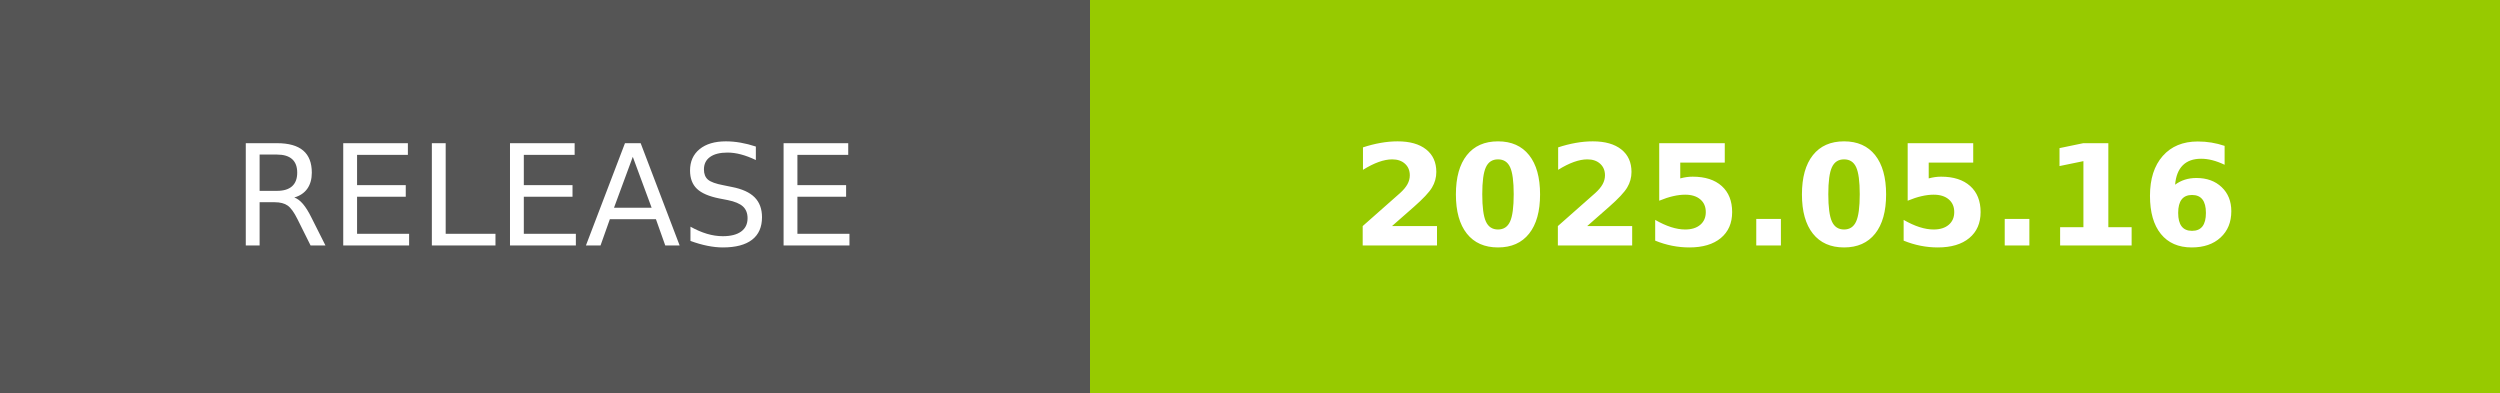
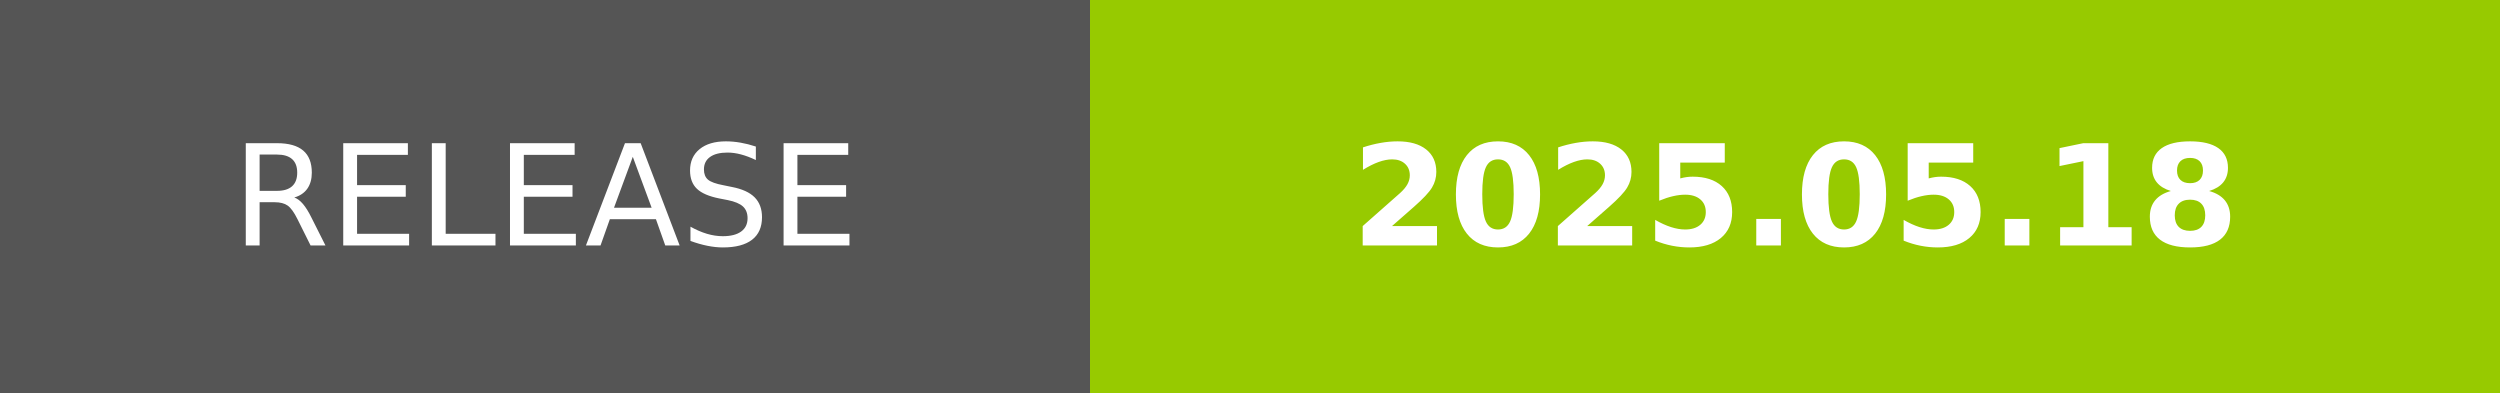
- <svg xmlns="http://www.w3.org/2000/svg" width="178.25" height="28" role="img" aria-label="RELEASE: 2025.05.16">
+ <svg xmlns="http://www.w3.org/2000/svg" width="178.25" height="28" role="img" aria-label="RELEASE: 2025.05.18">
  <g shape-rendering="crispEdges">
    <rect width="77.75" height="28" fill="#555" />
    <rect x="77.75" width="100.5" height="28" fill="#97ca00" />
  </g>
  <g fill="#fff" text-anchor="middle" font-family="Verdana,Geneva,DejaVu Sans,sans-serif" text-rendering="geometricPrecision" font-size="100">
    <text transform="scale(.1)" x="388.75" y="175" textLength="537.5" fill="#fff">RELEASE</text>
-     <text transform="scale(.1)" x="1280" y="175" textLength="765" fill="#fff" font-weight="bold">2025.05.16</text>
+     <text transform="scale(.1)" x="1280" y="175" textLength="765" fill="#fff" font-weight="bold">2025.05.18</text>
  </g>
</svg>
